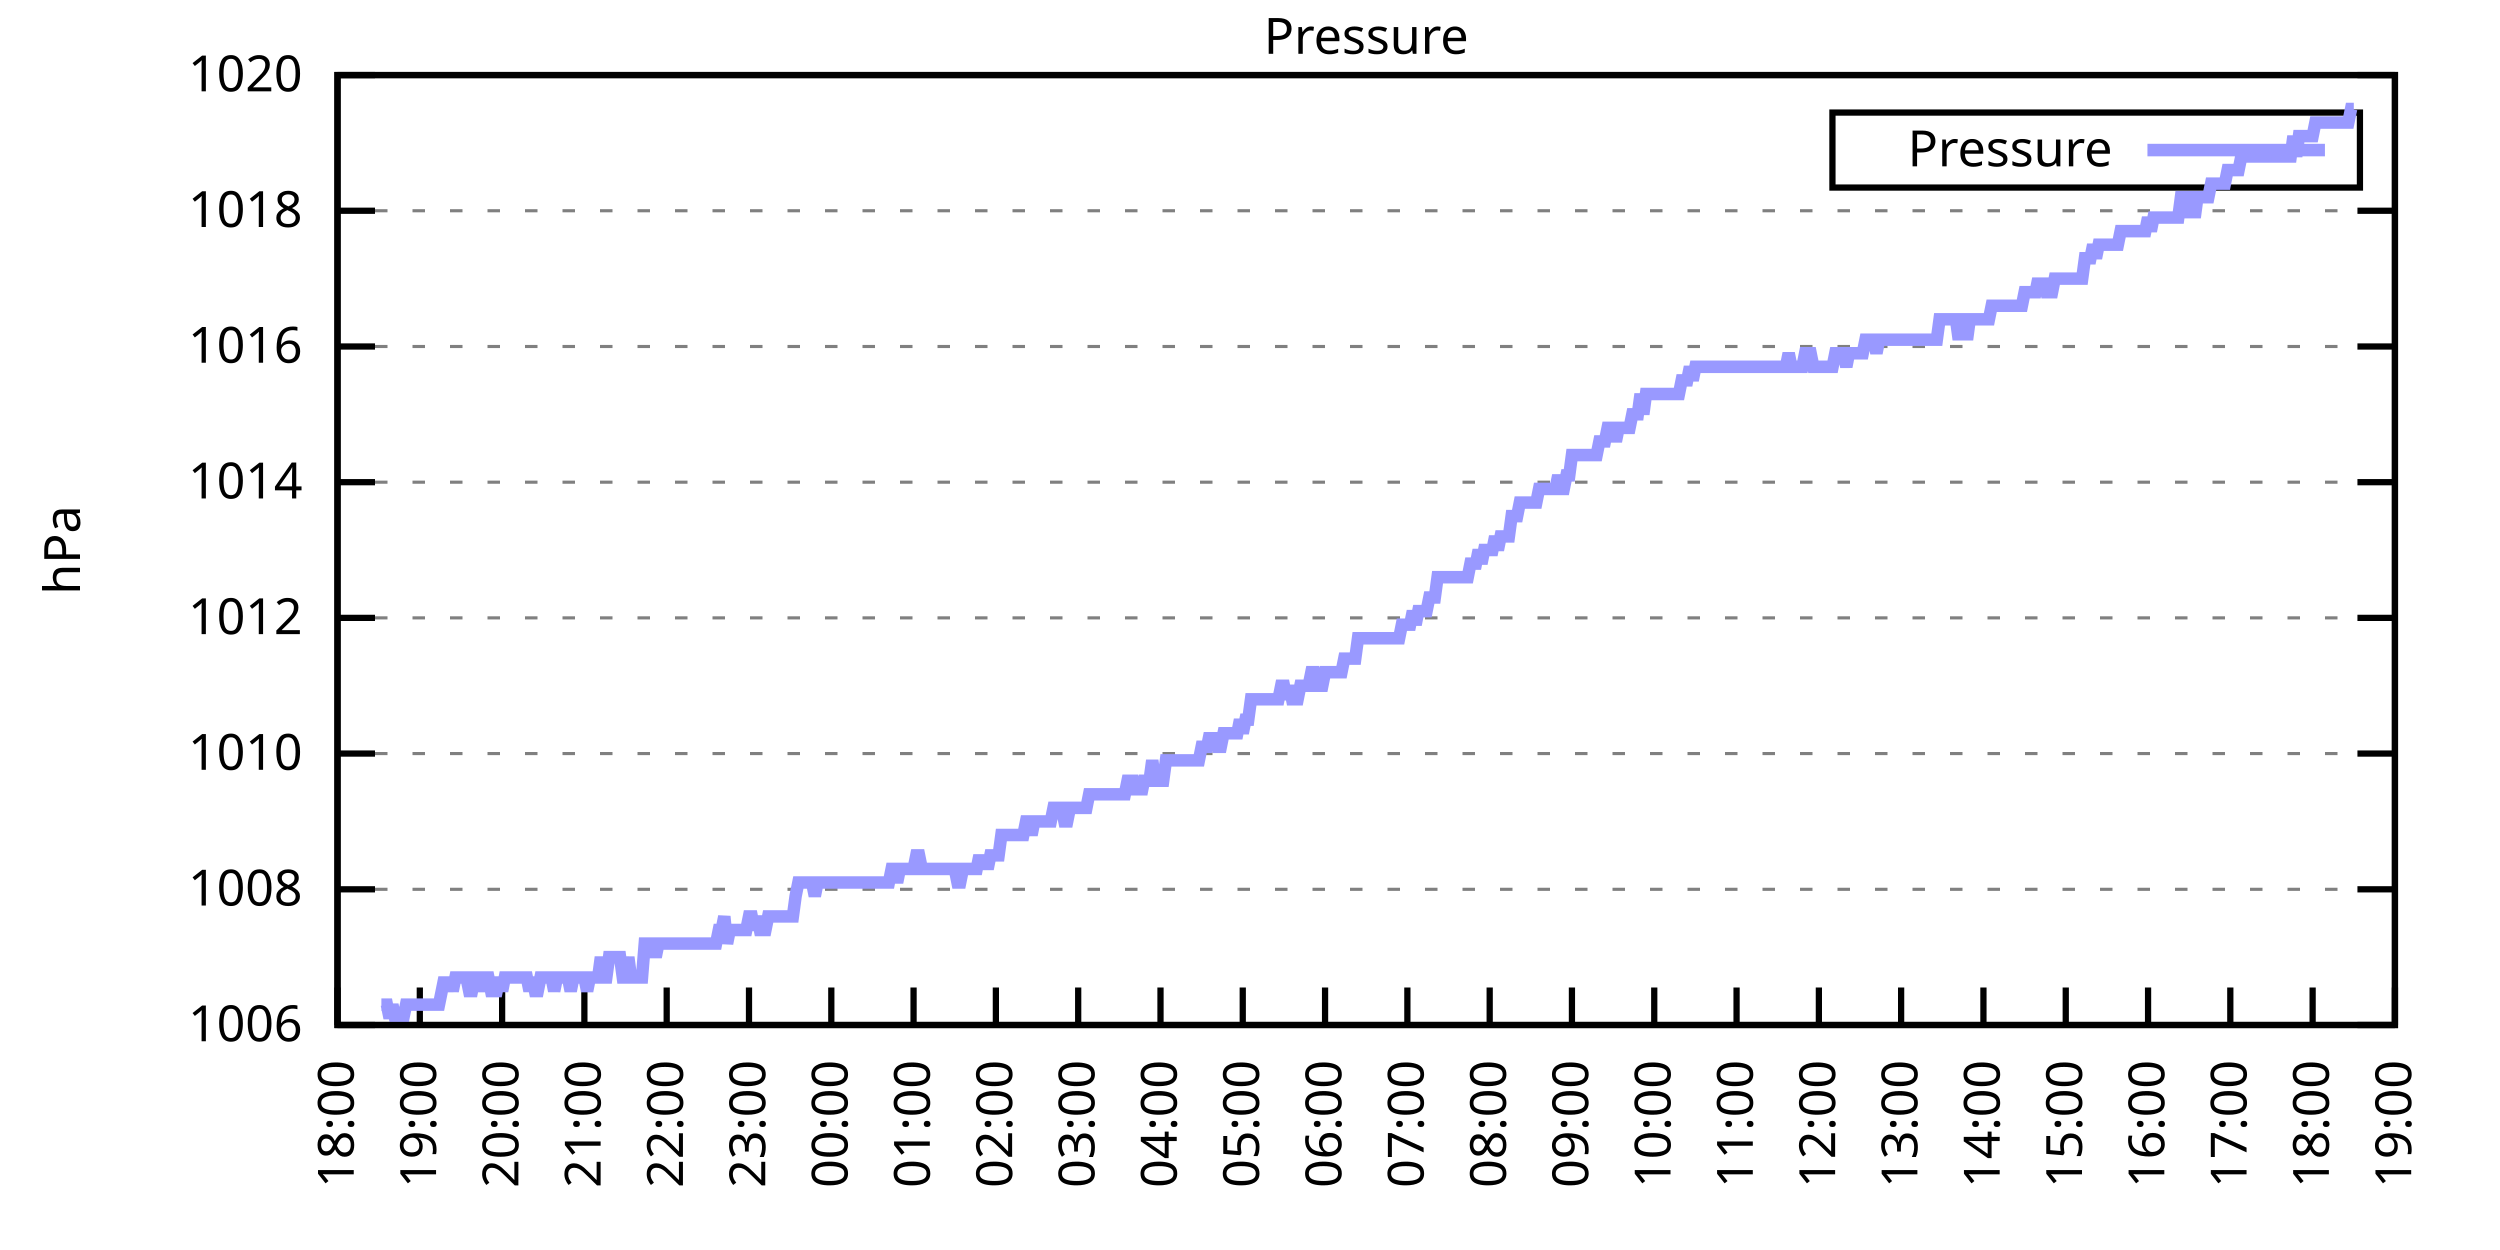
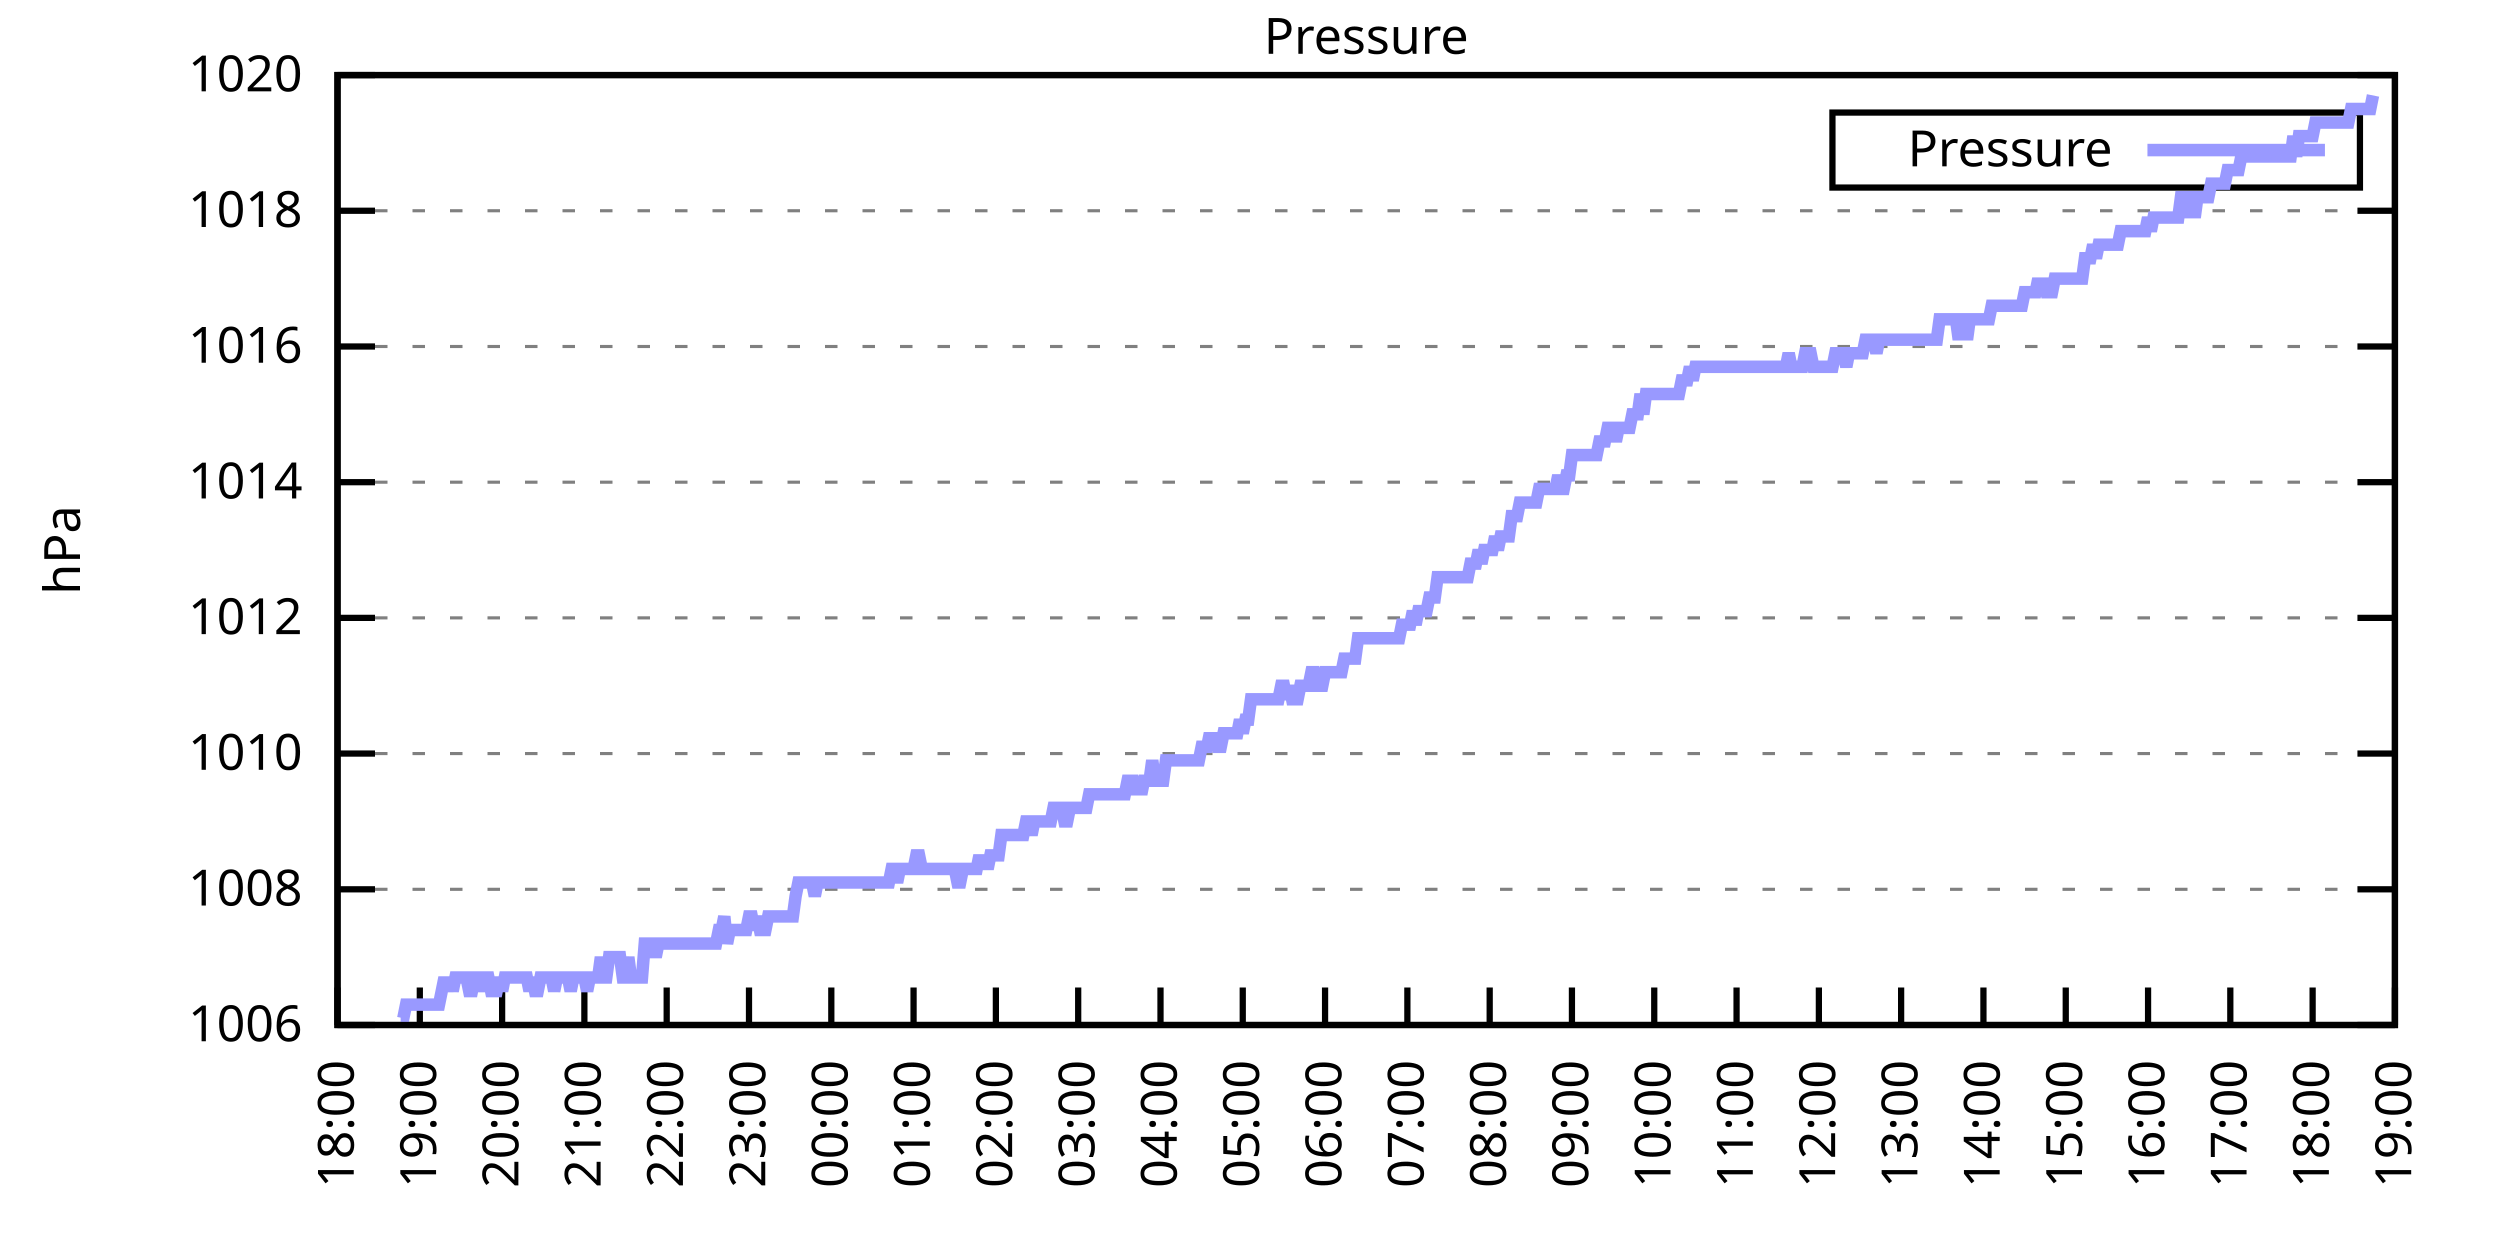
<svg xmlns="http://www.w3.org/2000/svg" xmlns:xlink="http://www.w3.org/1999/xlink" width="400" height="200" viewBox="0 0 400 200">
  <g id="gnuplot_canvas">
    <rect x="0" y="0" width="400" height="200" fill="none" />
    <defs>
      <circle id="gpDot" r="0.5" stroke-width="0.5" stroke="currentColor" />
      <path id="gpPt0" stroke-width="0.333" stroke="currentColor" d="M-1,0 h2 M0,-1 v2" />
      <path id="gpPt1" stroke-width="0.333" stroke="currentColor" d="M-1,-1 L1,1 M1,-1 L-1,1" />
      <path id="gpPt2" stroke-width="0.333" stroke="currentColor" d="M-1,0 L1,0 M0,-1 L0,1 M-1,-1 L1,1 M-1,1 L1,-1" />
      <rect id="gpPt3" stroke-width="0.333" stroke="currentColor" x="-1" y="-1" width="2" height="2" />
      <rect id="gpPt4" stroke-width="0.333" stroke="currentColor" fill="currentColor" x="-1" y="-1" width="2" height="2" />
      <circle id="gpPt5" stroke-width="0.333" stroke="currentColor" cx="0" cy="0" r="1" />
      <use xlink:href="#gpPt5" id="gpPt6" fill="currentColor" stroke="none" />
      <path id="gpPt7" stroke-width="0.333" stroke="currentColor" d="M0,-1.33 L-1.33,0.67 L1.33,0.67 z" />
      <use xlink:href="#gpPt7" id="gpPt8" fill="currentColor" stroke="none" />
      <use xlink:href="#gpPt7" id="gpPt9" stroke="currentColor" transform="rotate(180)" />
      <use xlink:href="#gpPt9" id="gpPt10" fill="currentColor" stroke="none" />
      <use xlink:href="#gpPt3" id="gpPt11" stroke="currentColor" transform="rotate(45)" />
      <use xlink:href="#gpPt11" id="gpPt12" fill="currentColor" stroke="none" />
      <path id="gpPt13" stroke-width="0.333" stroke="currentColor" d="M0,1.330 L1.265,0.411 L0.782,-1.067 L-0.782,-1.076 L-1.265,0.411 z" />
      <use xlink:href="#gpPt13" id="gpPt14" fill="currentColor" stroke="none" />
      <filter id="textbox" filterUnits="objectBoundingBox" x="0" y="0" height="1" width="1">
        <feFlood flood-color="white" flood-opacity="1" result="bgnd" />
        <feComposite in="SourceGraphic" in2="bgnd" operator="atop" />
      </filter>
      <filter id="greybox" filterUnits="objectBoundingBox" x="0" y="0" height="1" width="1">
        <feFlood flood-color="lightgrey" flood-opacity="1" result="grey" />
        <feComposite in="SourceGraphic" in2="grey" operator="atop" />
      </filter>
    </defs>
    <g fill="none" color="white" stroke="currentColor" stroke-width="1.00" stroke-linecap="butt" stroke-linejoin="miter">
</g>
    <g fill="none" color="black" stroke="currentColor" stroke-width="1.00" stroke-linecap="butt" stroke-linejoin="miter">
      <g stroke="none" shape-rendering="crispEdges">
        <polygon fill="rgb(255, 255, 255)" points="54.00,164.00 383.18,164.00 383.18,12.02 54.00,12.02 " />
      </g>
    </g>
    <g fill="none" color="black" stroke="currentColor" stroke-width="1.00" stroke-linecap="butt" stroke-linejoin="miter">
</g>
    <g fill="none" color="black" stroke="black" stroke-width="0.50" stroke-linecap="butt" stroke-linejoin="miter">
</g>
    <g fill="none" color="gray" stroke="currentColor" stroke-width="0.50" stroke-linecap="butt" stroke-linejoin="miter">
      <path stroke="gray" stroke-dasharray="2,4" class="gridline" d="M54.00,164.00 L383.19,164.00  " />
    </g>
    <g fill="none" color="gray" stroke="gray" stroke-width="1.00" stroke-linecap="butt" stroke-linejoin="miter">
</g>
    <g fill="none" color="black" stroke="currentColor" stroke-width="1.00" stroke-linecap="butt" stroke-linejoin="miter">
      <path stroke="black" d="M54.00,164.00 L60.00,164.00 M383.19,164.00 L377.19,164.00  " />
      <g transform="translate(48.40,166.60)" stroke="none" fill="black" font-family="Sans" font-size="8.00" text-anchor="end">
        <text>
          <tspan font-family="Sans"> 1006</tspan>
        </text>
      </g>
    </g>
    <g fill="none" color="black" stroke="currentColor" stroke-width="1.00" stroke-linecap="butt" stroke-linejoin="miter">
</g>
    <g fill="none" color="black" stroke="black" stroke-width="0.50" stroke-linecap="butt" stroke-linejoin="miter">
</g>
    <g fill="none" color="gray" stroke="currentColor" stroke-width="0.50" stroke-linecap="butt" stroke-linejoin="miter">
      <path stroke="gray" stroke-dasharray="2,4" class="gridline" d="M54.00,142.29 L383.19,142.29  " />
    </g>
    <g fill="none" color="gray" stroke="gray" stroke-width="1.00" stroke-linecap="butt" stroke-linejoin="miter">
</g>
    <g fill="none" color="black" stroke="currentColor" stroke-width="1.00" stroke-linecap="butt" stroke-linejoin="miter">
      <path stroke="black" d="M54.00,142.29 L60.00,142.29 M383.19,142.29 L377.19,142.29  " />
      <g transform="translate(48.40,144.89)" stroke="none" fill="black" font-family="Sans" font-size="8.00" text-anchor="end">
        <text>
          <tspan font-family="Sans"> 1008</tspan>
        </text>
      </g>
    </g>
    <g fill="none" color="black" stroke="currentColor" stroke-width="1.00" stroke-linecap="butt" stroke-linejoin="miter">
</g>
    <g fill="none" color="black" stroke="black" stroke-width="0.50" stroke-linecap="butt" stroke-linejoin="miter">
</g>
    <g fill="none" color="gray" stroke="currentColor" stroke-width="0.50" stroke-linecap="butt" stroke-linejoin="miter">
      <path stroke="gray" stroke-dasharray="2,4" class="gridline" d="M54.00,120.57 L383.19,120.57  " />
    </g>
    <g fill="none" color="gray" stroke="gray" stroke-width="1.00" stroke-linecap="butt" stroke-linejoin="miter">
</g>
    <g fill="none" color="black" stroke="currentColor" stroke-width="1.00" stroke-linecap="butt" stroke-linejoin="miter">
      <path stroke="black" d="M54.00,120.57 L60.00,120.57 M383.19,120.57 L377.19,120.57  " />
      <g transform="translate(48.40,123.17)" stroke="none" fill="black" font-family="Sans" font-size="8.00" text-anchor="end">
        <text>
          <tspan font-family="Sans"> 1010</tspan>
        </text>
      </g>
    </g>
    <g fill="none" color="black" stroke="currentColor" stroke-width="1.00" stroke-linecap="butt" stroke-linejoin="miter">
</g>
    <g fill="none" color="black" stroke="black" stroke-width="0.50" stroke-linecap="butt" stroke-linejoin="miter">
</g>
    <g fill="none" color="gray" stroke="currentColor" stroke-width="0.50" stroke-linecap="butt" stroke-linejoin="miter">
      <path stroke="gray" stroke-dasharray="2,4" class="gridline" d="M54.00,98.86 L383.19,98.86  " />
    </g>
    <g fill="none" color="gray" stroke="gray" stroke-width="1.00" stroke-linecap="butt" stroke-linejoin="miter">
</g>
    <g fill="none" color="black" stroke="currentColor" stroke-width="1.00" stroke-linecap="butt" stroke-linejoin="miter">
      <path stroke="black" d="M54.00,98.86 L60.00,98.86 M383.19,98.86 L377.19,98.86  " />
      <g transform="translate(48.40,101.46)" stroke="none" fill="black" font-family="Sans" font-size="8.00" text-anchor="end">
        <text>
          <tspan font-family="Sans"> 1012</tspan>
        </text>
      </g>
    </g>
    <g fill="none" color="black" stroke="currentColor" stroke-width="1.00" stroke-linecap="butt" stroke-linejoin="miter">
</g>
    <g fill="none" color="black" stroke="black" stroke-width="0.50" stroke-linecap="butt" stroke-linejoin="miter">
</g>
    <g fill="none" color="gray" stroke="currentColor" stroke-width="0.50" stroke-linecap="butt" stroke-linejoin="miter">
      <path stroke="gray" stroke-dasharray="2,4" class="gridline" d="M54.00,77.15 L383.19,77.15  " />
    </g>
    <g fill="none" color="gray" stroke="gray" stroke-width="1.00" stroke-linecap="butt" stroke-linejoin="miter">
</g>
    <g fill="none" color="black" stroke="currentColor" stroke-width="1.00" stroke-linecap="butt" stroke-linejoin="miter">
      <path stroke="black" d="M54.00,77.15 L60.00,77.15 M383.19,77.15 L377.19,77.15  " />
      <g transform="translate(48.40,79.75)" stroke="none" fill="black" font-family="Sans" font-size="8.00" text-anchor="end">
        <text>
          <tspan font-family="Sans"> 1014</tspan>
        </text>
      </g>
    </g>
    <g fill="none" color="black" stroke="currentColor" stroke-width="1.00" stroke-linecap="butt" stroke-linejoin="miter">
</g>
    <g fill="none" color="black" stroke="black" stroke-width="0.50" stroke-linecap="butt" stroke-linejoin="miter">
</g>
    <g fill="none" color="gray" stroke="currentColor" stroke-width="0.50" stroke-linecap="butt" stroke-linejoin="miter">
      <path stroke="gray" stroke-dasharray="2,4" class="gridline" d="M54.00,55.44 L383.19,55.44  " />
    </g>
    <g fill="none" color="gray" stroke="gray" stroke-width="1.00" stroke-linecap="butt" stroke-linejoin="miter">
</g>
    <g fill="none" color="black" stroke="currentColor" stroke-width="1.00" stroke-linecap="butt" stroke-linejoin="miter">
      <path stroke="black" d="M54.00,55.44 L60.00,55.44 M383.19,55.44 L377.19,55.44  " />
      <g transform="translate(48.40,58.04)" stroke="none" fill="black" font-family="Sans" font-size="8.00" text-anchor="end">
        <text>
          <tspan font-family="Sans"> 1016</tspan>
        </text>
      </g>
    </g>
    <g fill="none" color="black" stroke="currentColor" stroke-width="1.00" stroke-linecap="butt" stroke-linejoin="miter">
</g>
    <g fill="none" color="black" stroke="black" stroke-width="0.50" stroke-linecap="butt" stroke-linejoin="miter">
</g>
    <g fill="none" color="gray" stroke="currentColor" stroke-width="0.50" stroke-linecap="butt" stroke-linejoin="miter">
      <path stroke="gray" stroke-dasharray="2,4" class="gridline" d="M54.00,33.72 L383.19,33.72  " />
    </g>
    <g fill="none" color="gray" stroke="gray" stroke-width="1.00" stroke-linecap="butt" stroke-linejoin="miter">
</g>
    <g fill="none" color="black" stroke="currentColor" stroke-width="1.00" stroke-linecap="butt" stroke-linejoin="miter">
      <path stroke="black" d="M54.00,33.72 L60.00,33.72 M383.19,33.72 L377.19,33.72  " />
      <g transform="translate(48.40,36.32)" stroke="none" fill="black" font-family="Sans" font-size="8.00" text-anchor="end">
        <text>
          <tspan font-family="Sans"> 1018</tspan>
        </text>
      </g>
    </g>
    <g fill="none" color="black" stroke="currentColor" stroke-width="1.00" stroke-linecap="butt" stroke-linejoin="miter">
</g>
    <g fill="none" color="black" stroke="black" stroke-width="0.50" stroke-linecap="butt" stroke-linejoin="miter">
</g>
    <g fill="none" color="gray" stroke="currentColor" stroke-width="0.50" stroke-linecap="butt" stroke-linejoin="miter">
      <path stroke="gray" stroke-dasharray="2,4" class="gridline" d="M54.00,12.01 L383.19,12.01  " />
    </g>
    <g fill="none" color="gray" stroke="gray" stroke-width="1.00" stroke-linecap="butt" stroke-linejoin="miter">
</g>
    <g fill="none" color="black" stroke="currentColor" stroke-width="1.00" stroke-linecap="butt" stroke-linejoin="miter">
      <path stroke="black" d="M54.00,12.01 L60.00,12.01 M383.19,12.01 L377.19,12.01  " />
      <g transform="translate(48.40,14.61)" stroke="none" fill="black" font-family="Sans" font-size="8.00" text-anchor="end">
        <text>
          <tspan font-family="Sans"> 1020</tspan>
        </text>
      </g>
    </g>
    <g fill="none" color="black" stroke="currentColor" stroke-width="1.00" stroke-linecap="butt" stroke-linejoin="miter">
      <path stroke="black" d="M54.00,164.00 L54.00,158.00  " />
      <g transform="translate(56.60,169.60) rotate(270.00)" stroke="none" fill="black" font-family="Sans" font-size="8.00" text-anchor="end">
        <text>
          <tspan font-family="Sans">18:00</tspan>
        </text>
      </g>
    </g>
    <g fill="none" color="black" stroke="currentColor" stroke-width="1.00" stroke-linecap="butt" stroke-linejoin="miter">
      <path stroke="black" d="M67.17,164.00 L67.17,158.00  " />
      <g transform="translate(69.77,169.60) rotate(270.00)" stroke="none" fill="black" font-family="Sans" font-size="8.00" text-anchor="end">
        <text>
          <tspan font-family="Sans">19:00</tspan>
        </text>
      </g>
    </g>
    <g fill="none" color="black" stroke="currentColor" stroke-width="1.00" stroke-linecap="butt" stroke-linejoin="miter">
      <path stroke="black" d="M80.34,164.00 L80.34,158.00  " />
      <g transform="translate(82.94,169.60) rotate(270.00)" stroke="none" fill="black" font-family="Sans" font-size="8.00" text-anchor="end">
        <text>
          <tspan font-family="Sans">20:00</tspan>
        </text>
      </g>
    </g>
    <g fill="none" color="black" stroke="currentColor" stroke-width="1.00" stroke-linecap="butt" stroke-linejoin="miter">
      <path stroke="black" d="M93.50,164.00 L93.50,158.00  " />
      <g transform="translate(96.10,169.60) rotate(270.00)" stroke="none" fill="black" font-family="Sans" font-size="8.00" text-anchor="end">
        <text>
          <tspan font-family="Sans">21:00</tspan>
        </text>
      </g>
    </g>
    <g fill="none" color="black" stroke="currentColor" stroke-width="1.00" stroke-linecap="butt" stroke-linejoin="miter">
      <path stroke="black" d="M106.67,164.00 L106.67,158.00  " />
      <g transform="translate(109.27,169.60) rotate(270.00)" stroke="none" fill="black" font-family="Sans" font-size="8.00" text-anchor="end">
        <text>
          <tspan font-family="Sans">22:00</tspan>
        </text>
      </g>
    </g>
    <g fill="none" color="black" stroke="currentColor" stroke-width="1.00" stroke-linecap="butt" stroke-linejoin="miter">
      <path stroke="black" d="M119.84,164.00 L119.84,158.00  " />
      <g transform="translate(122.44,169.60) rotate(270.00)" stroke="none" fill="black" font-family="Sans" font-size="8.00" text-anchor="end">
        <text>
          <tspan font-family="Sans">23:00</tspan>
        </text>
      </g>
    </g>
    <g fill="none" color="black" stroke="currentColor" stroke-width="1.00" stroke-linecap="butt" stroke-linejoin="miter">
      <path stroke="black" d="M133.01,164.00 L133.01,158.00  " />
      <g transform="translate(135.61,169.60) rotate(270.00)" stroke="none" fill="black" font-family="Sans" font-size="8.00" text-anchor="end">
        <text>
          <tspan font-family="Sans">00:00</tspan>
        </text>
      </g>
    </g>
    <g fill="none" color="black" stroke="currentColor" stroke-width="1.00" stroke-linecap="butt" stroke-linejoin="miter">
      <path stroke="black" d="M146.17,164.00 L146.17,158.00  " />
      <g transform="translate(148.77,169.60) rotate(270.00)" stroke="none" fill="black" font-family="Sans" font-size="8.00" text-anchor="end">
        <text>
          <tspan font-family="Sans">01:00</tspan>
        </text>
      </g>
    </g>
    <g fill="none" color="black" stroke="currentColor" stroke-width="1.00" stroke-linecap="butt" stroke-linejoin="miter">
      <path stroke="black" d="M159.34,164.00 L159.34,158.00  " />
      <g transform="translate(161.94,169.60) rotate(270.00)" stroke="none" fill="black" font-family="Sans" font-size="8.00" text-anchor="end">
        <text>
          <tspan font-family="Sans">02:00</tspan>
        </text>
      </g>
    </g>
    <g fill="none" color="black" stroke="currentColor" stroke-width="1.00" stroke-linecap="butt" stroke-linejoin="miter">
      <path stroke="black" d="M172.51,164.00 L172.51,158.00  " />
      <g transform="translate(175.11,169.60) rotate(270.00)" stroke="none" fill="black" font-family="Sans" font-size="8.00" text-anchor="end">
        <text>
          <tspan font-family="Sans">03:00</tspan>
        </text>
      </g>
    </g>
    <g fill="none" color="black" stroke="currentColor" stroke-width="1.00" stroke-linecap="butt" stroke-linejoin="miter">
      <path stroke="black" d="M185.68,164.00 L185.68,158.00  " />
      <g transform="translate(188.28,169.60) rotate(270.00)" stroke="none" fill="black" font-family="Sans" font-size="8.00" text-anchor="end">
        <text>
          <tspan font-family="Sans">04:00</tspan>
        </text>
      </g>
    </g>
    <g fill="none" color="black" stroke="currentColor" stroke-width="1.00" stroke-linecap="butt" stroke-linejoin="miter">
      <path stroke="black" d="M198.84,164.00 L198.84,158.00  " />
      <g transform="translate(201.44,169.60) rotate(270.00)" stroke="none" fill="black" font-family="Sans" font-size="8.00" text-anchor="end">
        <text>
          <tspan font-family="Sans">05:00</tspan>
        </text>
      </g>
    </g>
    <g fill="none" color="black" stroke="currentColor" stroke-width="1.00" stroke-linecap="butt" stroke-linejoin="miter">
      <path stroke="black" d="M212.01,164.00 L212.01,158.00  " />
      <g transform="translate(214.61,169.60) rotate(270.00)" stroke="none" fill="black" font-family="Sans" font-size="8.00" text-anchor="end">
        <text>
          <tspan font-family="Sans">06:00</tspan>
        </text>
      </g>
    </g>
    <g fill="none" color="black" stroke="currentColor" stroke-width="1.00" stroke-linecap="butt" stroke-linejoin="miter">
      <path stroke="black" d="M225.18,164.00 L225.18,158.00  " />
      <g transform="translate(227.78,169.60) rotate(270.00)" stroke="none" fill="black" font-family="Sans" font-size="8.00" text-anchor="end">
        <text>
          <tspan font-family="Sans">07:00</tspan>
        </text>
      </g>
    </g>
    <g fill="none" color="black" stroke="currentColor" stroke-width="1.00" stroke-linecap="butt" stroke-linejoin="miter">
      <path stroke="black" d="M238.35,164.00 L238.35,158.00  " />
      <g transform="translate(240.95,169.60) rotate(270.00)" stroke="none" fill="black" font-family="Sans" font-size="8.00" text-anchor="end">
        <text>
          <tspan font-family="Sans">08:00</tspan>
        </text>
      </g>
    </g>
    <g fill="none" color="black" stroke="currentColor" stroke-width="1.00" stroke-linecap="butt" stroke-linejoin="miter">
      <path stroke="black" d="M251.51,164.00 L251.51,158.00  " />
      <g transform="translate(254.11,169.60) rotate(270.00)" stroke="none" fill="black" font-family="Sans" font-size="8.00" text-anchor="end">
        <text>
          <tspan font-family="Sans">09:00</tspan>
        </text>
      </g>
    </g>
    <g fill="none" color="black" stroke="currentColor" stroke-width="1.00" stroke-linecap="butt" stroke-linejoin="miter">
      <path stroke="black" d="M264.68,164.00 L264.68,158.00  " />
      <g transform="translate(267.28,169.60) rotate(270.00)" stroke="none" fill="black" font-family="Sans" font-size="8.00" text-anchor="end">
        <text>
          <tspan font-family="Sans">10:00</tspan>
        </text>
      </g>
    </g>
    <g fill="none" color="black" stroke="currentColor" stroke-width="1.00" stroke-linecap="butt" stroke-linejoin="miter">
      <path stroke="black" d="M277.85,164.00 L277.85,158.00  " />
      <g transform="translate(280.45,169.60) rotate(270.00)" stroke="none" fill="black" font-family="Sans" font-size="8.00" text-anchor="end">
        <text>
          <tspan font-family="Sans">11:00</tspan>
        </text>
      </g>
    </g>
    <g fill="none" color="black" stroke="currentColor" stroke-width="1.00" stroke-linecap="butt" stroke-linejoin="miter">
      <path stroke="black" d="M291.02,164.00 L291.02,158.00  " />
      <g transform="translate(293.62,169.60) rotate(270.00)" stroke="none" fill="black" font-family="Sans" font-size="8.00" text-anchor="end">
        <text>
          <tspan font-family="Sans">12:00</tspan>
        </text>
      </g>
    </g>
    <g fill="none" color="black" stroke="currentColor" stroke-width="1.00" stroke-linecap="butt" stroke-linejoin="miter">
      <path stroke="black" d="M304.18,164.00 L304.18,158.00  " />
      <g transform="translate(306.78,169.60) rotate(270.00)" stroke="none" fill="black" font-family="Sans" font-size="8.00" text-anchor="end">
        <text>
          <tspan font-family="Sans">13:00</tspan>
        </text>
      </g>
    </g>
    <g fill="none" color="black" stroke="currentColor" stroke-width="1.00" stroke-linecap="butt" stroke-linejoin="miter">
      <path stroke="black" d="M317.35,164.00 L317.35,158.00  " />
      <g transform="translate(319.95,169.60) rotate(270.00)" stroke="none" fill="black" font-family="Sans" font-size="8.00" text-anchor="end">
        <text>
          <tspan font-family="Sans">14:00</tspan>
        </text>
      </g>
    </g>
    <g fill="none" color="black" stroke="currentColor" stroke-width="1.00" stroke-linecap="butt" stroke-linejoin="miter">
      <path stroke="black" d="M330.52,164.00 L330.52,158.00  " />
      <g transform="translate(333.12,169.60) rotate(270.00)" stroke="none" fill="black" font-family="Sans" font-size="8.00" text-anchor="end">
        <text>
          <tspan font-family="Sans">15:00</tspan>
        </text>
      </g>
    </g>
    <g fill="none" color="black" stroke="currentColor" stroke-width="1.00" stroke-linecap="butt" stroke-linejoin="miter">
      <path stroke="black" d="M343.69,164.00 L343.69,158.00  " />
      <g transform="translate(346.29,169.60) rotate(270.00)" stroke="none" fill="black" font-family="Sans" font-size="8.00" text-anchor="end">
        <text>
          <tspan font-family="Sans">16:00</tspan>
        </text>
      </g>
    </g>
    <g fill="none" color="black" stroke="currentColor" stroke-width="1.00" stroke-linecap="butt" stroke-linejoin="miter">
      <path stroke="black" d="M356.85,164.00 L356.85,158.00  " />
      <g transform="translate(359.45,169.60) rotate(270.00)" stroke="none" fill="black" font-family="Sans" font-size="8.00" text-anchor="end">
        <text>
          <tspan font-family="Sans">17:00</tspan>
        </text>
      </g>
    </g>
    <g fill="none" color="black" stroke="currentColor" stroke-width="1.00" stroke-linecap="butt" stroke-linejoin="miter">
      <path stroke="black" d="M370.02,164.00 L370.02,158.00  " />
      <g transform="translate(372.62,169.60) rotate(270.00)" stroke="none" fill="black" font-family="Sans" font-size="8.00" text-anchor="end">
        <text>
          <tspan font-family="Sans">18:00</tspan>
        </text>
      </g>
    </g>
    <g fill="none" color="black" stroke="currentColor" stroke-width="1.00" stroke-linecap="butt" stroke-linejoin="miter">
      <path stroke="black" d="M383.19,164.00 L383.19,158.00  " />
      <g transform="translate(385.79,169.60) rotate(270.00)" stroke="none" fill="black" font-family="Sans" font-size="8.00" text-anchor="end">
        <text>
          <tspan font-family="Sans">19:00</tspan>
        </text>
      </g>
    </g>
    <g fill="none" color="black" stroke="currentColor" stroke-width="1.00" stroke-linecap="butt" stroke-linejoin="miter">
</g>
    <g fill="none" color="black" stroke="currentColor" stroke-width="1.00" stroke-linecap="butt" stroke-linejoin="miter">
      <path stroke="black" d="M54.00,12.01 L54.00,164.00 L383.19,164.00 L383.19,12.01 L54.00,12.01 Z  " />
    </g>
    <g fill="none" color="black" stroke="currentColor" stroke-width="1.00" stroke-linecap="butt" stroke-linejoin="miter">
</g>
    <g fill="none" color="black" stroke="currentColor" stroke-width="1.00" stroke-linecap="butt" stroke-linejoin="miter">
      <path stroke="black" d="M293.19,30.01 L293.19,18.01 L377.59,18.01 L377.59,30.01 L293.19,30.01 Z  " />
    </g>
    <g id="Pressure_plot_1">
      <g fill="none" color="white" stroke="black" stroke-width="2.00" stroke-linecap="butt" stroke-linejoin="miter">
</g>
      <g fill="none" color="black" stroke="currentColor" stroke-width="2.00" stroke-linecap="butt" stroke-linejoin="miter">
        <g transform="translate(337.99,26.61)" stroke="none" fill="black" font-family="Sans" font-size="8.00" text-anchor="end">
          <text>
            <tspan font-family="Sans">Pressure</tspan>
          </text>
        </g>
      </g>
      <g fill="none" color="black" stroke="currentColor" stroke-width="2.00" stroke-linecap="butt" stroke-linejoin="miter">
-         <path stroke="rgb(153, 153, 255)" d="M343.59,24.01 L371.99,24.01 M61.02,160.74 L61.46,160.74 L61.90,160.74 L62.34,162.91 L62.78,160.74 L63.22,162.91   L63.66,162.91 L64.10,162.91 L64.53,162.91 L64.97,160.74 L65.41,160.74 L65.85,160.74 L66.29,160.74 L66.73,160.74   L67.17,160.74 L67.61,160.74 L68.05,160.74 L68.48,160.74 L68.92,160.74 L69.36,160.74 L69.80,160.74 L70.24,160.74   L70.68,158.57 L71.12,156.40 L71.56,158.57 L72.00,156.40 L72.43,158.57 L72.87,156.40 L73.31,156.40 L73.75,156.40   L74.19,156.40 L74.63,156.40 L75.07,158.57 L75.51,158.57 L75.95,156.40 L76.38,156.40 L76.82,158.57 L77.26,156.40   L77.70,156.40 L78.14,156.40 L78.58,158.57 L79.02,158.57 L79.46,158.57 L79.90,156.40 L80.34,158.57 L80.77,156.40   L81.21,156.40 L81.65,156.40 L82.09,156.40 L82.53,156.40 L82.97,156.40 L83.41,156.40 L83.85,156.40 L84.29,156.40   L84.72,158.57 L85.16,156.40 L85.60,158.57 L86.04,158.57 L86.48,156.40 L86.92,156.40 L87.36,156.40 L87.80,156.40   L88.24,156.40 L88.67,158.57 L89.11,156.40 L89.55,156.40 L89.99,156.40 L90.43,156.40 L90.87,156.40 L91.31,158.57   L91.75,156.40 L92.19,156.40 L92.62,156.40 L93.06,156.40 L93.50,156.40 L93.94,158.57 L94.38,156.40 L94.82,156.40   L95.26,156.40 L95.70,156.40 L96.14,153.14 L96.58,156.40 L97.01,156.40 L97.45,153.14 L97.89,153.14 L98.33,153.14   L98.77,153.14 L99.21,153.14 L99.65,156.40 L100.09,156.40 L100.53,153.14 L100.96,156.40 L101.40,156.40 L101.84,156.40   L102.28,156.40 L102.72,156.40 L103.16,150.97 L103.60,150.97 L104.04,150.97 L104.48,150.97 L104.91,153.14 L105.35,150.97   L105.79,150.97 L106.23,150.97 L106.67,150.97 L107.11,150.97 L107.55,150.97 L107.99,150.97 L108.43,150.97 L108.87,150.97   L109.30,150.97 L109.74,150.97 L110.18,150.97 L110.62,150.97 L111.06,150.97 L111.50,150.97 L111.94,150.97 L112.38,150.97   L112.82,150.97 L113.25,150.97 L113.69,150.97 L114.13,150.97 L114.57,150.97 L115.01,148.80 L115.45,148.80 L115.89,146.63   L116.33,150.97 L116.77,148.80 L117.20,148.80 L117.64,148.80 L118.08,148.80 L118.52,148.80 L118.96,148.80 L119.40,148.80   L119.84,146.63 L120.28,146.63 L120.72,148.80 L121.15,146.63 L121.59,148.80 L122.03,148.80 L122.47,148.80 L122.91,146.63   L123.35,146.63 L123.79,146.63 L124.23,146.63 L124.67,146.63 L125.11,146.63 L125.54,146.63 L125.98,146.63 L126.42,146.63   L126.86,146.63 L127.30,143.37 L127.74,141.20 L128.18,141.20 L128.62,141.20 L129.06,141.20 L129.49,141.20 L129.93,141.20   L130.37,143.37 L130.81,141.20 L131.25,141.20 L131.69,141.20 L132.13,141.20 L132.57,141.20 L133.01,141.20 L133.44,141.20   L133.88,141.20 L134.32,141.20 L134.76,141.20 L135.20,141.20 L135.64,141.20 L136.08,141.20 L136.52,141.20 L136.96,141.20   L137.39,141.20 L137.83,141.20 L138.27,141.20 L138.71,141.20 L139.15,141.20 L139.59,141.20 L140.03,141.20 L140.47,141.20   L140.91,141.20 L141.35,141.20 L141.78,141.20 L142.22,141.20 L142.66,139.03 L143.10,139.03 L143.54,141.20 L143.98,139.03   L144.42,139.03 L144.86,139.03 L145.30,139.03 L145.73,139.03 L146.17,139.03 L146.61,136.86 L147.05,136.86 L147.49,139.03   L147.93,139.03 L148.37,139.03 L148.81,139.03 L149.25,139.03 L149.68,139.03 L150.12,139.03 L150.56,139.03 L151.00,139.03   L151.44,139.03 L151.88,139.03 L152.32,139.03 L152.76,139.03 L153.20,141.20 L153.63,141.20 L154.07,139.03 L154.51,139.03   L154.95,139.03 L155.39,139.03 L155.83,139.03 L156.27,139.03 L156.71,136.86 L157.15,139.03 L157.59,136.86 L158.02,139.03   L158.46,136.86 L158.90,136.86 L159.34,136.86 L159.78,136.86 L160.22,133.60 L160.66,133.60 L161.10,133.60 L161.54,133.60   L161.97,133.60 L162.41,133.60 L162.85,133.60 L163.29,133.60 L163.73,133.60 L164.17,131.43 L164.61,131.43 L165.05,133.60   L165.49,131.43 L165.92,131.43 L166.36,131.43 L166.80,131.43 L167.24,131.43 L167.68,131.43 L168.12,131.43 L168.56,129.26   L169.00,129.26 L169.44,129.26 L169.87,129.26 L170.31,131.43 L170.75,131.43 L171.19,129.26 L171.63,129.26 L172.07,129.26   L172.51,129.26 L172.95,129.26 L173.39,129.26 L173.83,129.26 L174.26,127.09 L174.70,127.09 L175.14,127.09 L175.58,127.09   L176.02,127.09 L176.46,127.09 L176.90,127.09 L177.34,127.09 L177.78,127.09 L178.21,127.09 L178.65,127.09 L179.09,127.09   L179.53,127.09 L179.97,127.09 L180.41,124.92 L180.85,124.92 L181.29,124.92 L181.73,127.09 L182.16,124.92 L182.60,127.09   L183.04,124.92 L183.48,124.92 L183.92,124.92 L184.36,121.66 L184.80,124.92 L185.24,124.92 L185.68,124.92 L186.11,124.92   L186.55,121.66 L186.99,121.66 L187.43,121.66 L187.87,121.66 L188.31,121.66 L188.75,121.66 L189.19,121.66 L189.63,121.66   L190.07,121.66 L190.50,121.66 L190.94,121.66 L191.38,121.66 L191.82,121.66 L192.26,119.49 L192.70,119.49 L193.14,119.49   L193.58,117.32 L194.02,119.49 L194.45,117.32 L194.89,119.49 L195.33,119.49 L195.77,117.32 L196.21,117.32 L196.65,117.32   L197.09,117.32 L197.53,117.32 L197.97,117.32 L198.40,115.15 L198.84,117.32 L199.28,115.15 L199.72,115.15 L200.16,111.89   L200.60,111.89 L201.04,111.89 L201.48,111.89 L201.92,111.89 L202.35,111.89 L202.79,111.89 L203.23,111.89 L203.67,111.89   L204.11,111.89 L204.55,111.89 L204.99,109.72 L205.43,109.72 L205.87,111.89 L206.31,109.72 L206.74,111.89 L207.18,111.89   L207.62,111.89 L208.06,109.72 L208.50,109.72 L208.94,109.72 L209.38,109.72 L209.82,107.55 L210.26,107.55 L210.69,109.72   L211.13,109.72 L211.57,109.72 L212.01,107.55 L212.45,107.55 L212.89,107.55 L213.33,107.55 L213.77,107.55 L214.21,107.55   L214.64,107.55 L215.08,105.38 L215.52,105.38 L215.96,105.38 L216.40,105.38 L216.84,105.38 L217.28,102.12 L217.72,102.12   L218.16,102.12 L218.60,102.12 L219.03,102.12 L219.47,102.12 L219.91,102.12 L220.35,102.12 L220.79,102.12 L221.23,102.12   L221.67,102.12 L222.11,102.12 L222.55,102.12 L222.98,102.12 L223.42,102.12 L223.86,102.12 L224.30,99.95 L224.74,99.95   L225.18,99.95 L225.62,99.95 L226.06,97.78 L226.50,99.95 L226.93,97.78 L227.37,97.78 L227.81,97.78 L228.25,97.78   L228.69,95.60 L229.13,95.60 L229.57,95.60 L230.01,92.35 L230.45,92.35 L230.88,92.35 L231.32,92.35 L231.76,92.35   L232.20,92.35 L232.64,92.35 L233.08,92.35 L233.52,92.35 L233.96,92.35 L234.40,92.35 L234.84,92.35 L235.27,90.18   L235.71,90.18 L236.15,90.18 L236.59,88.00 L237.03,90.18 L237.47,88.00 L237.91,88.00 L238.35,88.00 L238.79,88.00   L239.22,85.83 L239.66,88.00 L240.10,85.83 L240.54,85.83 L240.98,85.83 L241.42,85.83 L241.86,82.58 L242.30,82.58   L242.74,82.58 L243.17,80.41 L243.61,80.41 L244.05,80.41 L244.49,80.41 L244.93,80.41 L245.37,80.41 L245.81,80.41   L246.25,78.23 L246.69,78.23 L247.12,78.23 L247.56,78.23 L248.00,78.23 L248.44,78.23 L248.88,78.23 L249.32,76.06   L249.76,78.23 L250.20,78.23 L250.64,76.06 L251.08,76.06 L251.51,72.81 L251.95,72.81 L252.39,72.81 L252.83,72.81   L253.27,72.81 L253.71,72.81 L254.15,72.81 L254.59,72.81 L255.03,72.81 L255.46,72.81 L255.90,70.63 L256.34,70.63   L256.78,70.63 L257.22,68.46 L257.66,68.46 L258.10,68.46 L258.54,70.63 L258.98,68.46 L259.41,68.46 L259.85,68.46   L260.29,68.46 L260.73,68.46 L261.17,66.29 L261.61,66.29 L262.05,66.29 L262.49,63.04 L262.93,66.29 L263.36,63.04   L263.80,63.04 L264.24,63.04 L264.68,63.04 L265.12,63.04 L265.56,63.04 L266.00,63.04 L266.44,63.04 L266.88,63.04   L267.32,63.04 L267.75,63.04 L268.19,63.04 L268.63,63.04 L269.07,60.86 L269.51,60.86 L269.95,60.86 L270.39,58.69   L270.83,60.86 L271.27,58.69 L271.70,58.69 L272.14,58.69 L272.58,58.69 L273.02,58.69 L273.46,58.69 L273.90,58.69   L274.34,58.69 L274.78,58.69 L275.22,58.69 L275.65,58.69 L276.09,58.69 L276.53,58.69 L276.97,58.69 L277.41,58.69   L277.85,58.69 L278.29,58.69 L278.73,58.69 L279.17,58.69 L279.60,58.69 L280.04,58.69 L280.48,58.69 L280.92,58.69   L281.36,58.69 L281.80,58.69 L282.24,58.69 L282.68,58.69 L283.12,58.69 L283.56,58.69 L283.99,58.69 L284.43,58.69   L284.87,58.69 L285.31,58.69 L285.75,58.69 L286.19,56.52 L286.63,58.69 L287.07,58.69 L287.51,58.69 L287.94,58.69   L288.38,58.69 L288.82,56.52 L289.26,56.52 L289.70,56.52 L290.14,58.69 L290.58,58.69 L291.02,58.69 L291.46,58.69   L291.89,58.69 L292.33,58.69 L292.77,58.69 L293.21,58.69 L293.65,56.52 L294.09,56.52 L294.53,56.52 L294.97,56.52   L295.41,58.69 L295.84,56.52 L296.28,56.52 L296.72,56.52 L297.16,56.52 L297.60,56.52 L298.04,56.52 L298.48,54.35   L298.92,54.35 L299.36,54.35 L299.80,54.35 L300.23,56.52 L300.67,54.35 L301.11,54.35 L301.55,54.35 L301.99,54.35   L302.43,54.35 L302.87,54.35 L303.31,54.35 L303.75,54.35 L304.18,54.35 L304.62,54.35 L305.06,54.35 L305.50,54.35   L305.94,54.35 L306.38,54.35 L306.82,54.35 L307.26,54.35 L307.70,54.35 L308.13,54.35 L308.57,54.35 L309.01,54.35   L309.45,54.35 L309.89,54.35 L310.33,51.09 L310.77,51.09 L311.21,51.09 L311.65,51.09 L312.08,51.09 L312.52,51.09   L312.96,51.09 L313.40,54.35 L313.84,51.09 L314.28,51.09 L314.72,54.35 L315.16,51.09 L315.60,51.09 L316.04,51.09   L316.47,51.09 L316.91,51.09 L317.35,51.09 L317.79,51.09 L318.23,51.09 L318.67,48.92 L319.11,48.92 L319.55,48.92   L319.99,48.92 L320.42,48.92 L320.86,48.92 L321.30,48.92 L321.74,48.92 L322.18,48.92 L322.62,48.92 L323.06,48.92   L323.50,48.92 L323.94,46.75 L324.37,46.75 L324.81,46.75 L325.25,46.75 L325.69,46.75 L326.13,44.58 L326.57,46.75   L327.01,44.58 L327.45,46.75 L327.89,46.75 L328.33,46.75 L328.76,44.58 L329.20,44.58 L329.64,44.58 L330.08,44.58   L330.52,44.58 L330.96,44.58 L331.40,44.58 L331.84,44.58 L332.28,44.58 L332.71,44.58 L333.15,44.58 L333.59,41.32   L334.03,41.32 L334.47,41.32 L334.91,39.15 L335.35,41.32 L335.79,39.15 L336.23,39.15 L336.66,39.15 L337.10,39.15   L337.54,39.15 L337.98,39.15 L338.42,39.15 L338.86,39.15 L339.30,36.98 L339.74,36.98 L340.18,36.98 L340.61,36.98   L341.05,36.98 L341.49,36.98 L341.93,36.98 L342.37,36.98 L342.81,36.98 L343.25,36.98 L343.69,34.81 L344.13,36.98   L344.57,34.81 L345.00,34.81 L345.44,34.81 L345.88,34.81 L346.32,34.81 L346.76,34.81 L347.20,34.81 L347.64,34.81   L348.08,34.81 L348.52,34.81 L348.95,31.55 L349.39,31.55 L349.83,34.81 L350.27,31.55 L350.71,31.55 L351.15,34.81   L351.59,31.55 L352.03,31.55 L352.47,31.55 L352.90,31.55 L353.34,31.55 L353.78,29.38 L354.22,29.38 L354.66,29.38   L355.10,29.38 L355.54,29.38 L355.98,29.38 L356.42,27.21 L356.85,27.21 L357.29,27.21 L357.73,27.21 L358.17,27.21   L358.61,25.04 L359.05,25.04 L359.49,25.04 L359.93,25.04 L360.37,25.04 L360.81,25.04 L361.24,25.04 L361.68,25.04   L362.12,25.04 L362.56,25.04 L363.00,25.04 L363.44,25.04 L363.88,25.04 L364.32,25.04 L364.76,25.04 L365.19,25.04   L365.63,25.04 L366.07,25.04 L366.51,25.04 L366.95,21.78 L367.39,25.04 L367.83,21.78 L368.27,21.78 L368.71,21.78   L369.14,21.78 L369.58,21.78 L370.02,21.78 L370.46,19.61 L370.90,19.61 L371.34,19.61 L371.78,19.61 L372.22,19.61   L372.66,19.61 L373.09,19.61 L373.53,19.61 L373.97,19.61 L374.41,19.61 L374.85,19.61 L375.29,19.61 L375.73,19.61   L376.17,17.44 L376.61,17.44  " />
+         <path stroke="rgb(153, 153, 255)" d="M343.59,24.01 L371.99,24.01 M64.10,162.91 L64.53,162.91 L64.97,160.74 L65.41,160.74 L65.85,160.74 L66.29,160.74   L66.73,160.74 L67.17,160.74 L67.61,160.74 L68.05,160.74 L68.48,160.74 L68.92,160.74 L69.36,160.74 L69.80,160.74   L70.24,160.74 L70.68,158.57 L71.12,156.40 L71.56,158.57 L72.00,156.40 L72.43,158.57 L72.87,156.40 L73.31,156.40   L73.75,156.40 L74.19,156.40 L74.63,156.40 L75.07,158.57 L75.51,158.57 L75.95,156.40 L76.38,156.40 L76.82,158.57   L77.26,156.40 L77.70,156.40 L78.14,156.40 L78.58,158.57 L79.02,158.57 L79.46,158.57 L79.90,156.40 L80.34,158.57   L80.77,156.40 L81.21,156.40 L81.65,156.40 L82.09,156.40 L82.53,156.40 L82.97,156.40 L83.41,156.40 L83.85,156.40   L84.29,156.40 L84.72,158.57 L85.16,156.40 L85.60,158.57 L86.04,158.57 L86.48,156.40 L86.92,156.40 L87.36,156.40   L87.80,156.40 L88.24,156.40 L88.67,158.57 L89.11,156.40 L89.55,156.40 L89.99,156.40 L90.43,156.40 L90.87,156.40   L91.31,158.57 L91.75,156.40 L92.19,156.40 L92.62,156.40 L93.06,156.40 L93.50,156.40 L93.94,158.57 L94.38,156.40   L94.82,156.40 L95.26,156.40 L95.70,156.40 L96.14,153.14 L96.58,156.40 L97.01,156.40 L97.45,153.14 L97.89,153.14   L98.33,153.14 L98.77,153.14 L99.21,153.14 L99.65,156.40 L100.09,156.40 L100.53,153.14 L100.96,156.40 L101.40,156.40   L101.84,156.40 L102.28,156.40 L102.72,156.40 L103.16,150.97 L103.60,150.97 L104.04,150.97 L104.48,150.97 L104.91,153.14   L105.35,150.97 L105.79,150.97 L106.23,150.97 L106.67,150.97 L107.11,150.97 L107.55,150.97 L107.99,150.97 L108.43,150.97   L108.87,150.97 L109.30,150.97 L109.74,150.97 L110.18,150.97 L110.62,150.97 L111.06,150.97 L111.50,150.97 L111.94,150.97   L112.38,150.97 L112.82,150.97 L113.25,150.97 L113.69,150.97 L114.13,150.97 L114.57,150.97 L115.01,148.80 L115.45,148.80   L115.89,146.63 L116.33,150.97 L116.77,148.80 L117.20,148.80 L117.64,148.80 L118.08,148.80 L118.52,148.80 L118.96,148.80   L119.40,148.80 L119.84,146.63 L120.28,146.63 L120.72,148.80 L121.15,146.63 L121.59,148.80 L122.03,148.80 L122.47,148.80   L122.91,146.63 L123.35,146.63 L123.79,146.63 L124.23,146.63 L124.67,146.63 L125.11,146.63 L125.54,146.63 L125.98,146.63   L126.42,146.63 L126.86,146.63 L127.30,143.37 L127.74,141.20 L128.18,141.20 L128.62,141.20 L129.06,141.20 L129.49,141.20   L129.93,141.20 L130.37,143.37 L130.81,141.20 L131.25,141.20 L131.69,141.20 L132.13,141.20 L132.57,141.20 L133.01,141.20   L133.44,141.20 L133.88,141.20 L134.32,141.20 L134.76,141.20 L135.20,141.20 L135.64,141.20 L136.08,141.20 L136.52,141.20   L136.96,141.20 L137.39,141.20 L137.83,141.20 L138.27,141.20 L138.71,141.20 L139.15,141.20 L139.59,141.20 L140.03,141.20   L140.47,141.20 L140.91,141.20 L141.35,141.20 L141.78,141.20 L142.22,141.20 L142.66,139.03 L143.10,139.03 L143.54,141.20   L143.98,139.03 L144.42,139.03 L144.86,139.03 L145.30,139.03 L145.73,139.03 L146.17,139.03 L146.61,136.86 L147.05,136.86   L147.49,139.03 L147.93,139.03 L148.37,139.03 L148.81,139.03 L149.25,139.03 L149.68,139.03 L150.12,139.03 L150.56,139.03   L151.00,139.03 L151.44,139.03 L151.88,139.03 L152.32,139.03 L152.76,139.03 L153.20,141.20 L153.63,141.20 L154.07,139.03   L154.51,139.03 L154.95,139.03 L155.39,139.03 L155.83,139.03 L156.27,139.03 L156.71,136.86 L157.15,139.03 L157.59,136.86   L158.02,139.03 L158.46,136.86 L158.90,136.86 L159.34,136.86 L159.78,136.86 L160.22,133.60 L160.66,133.60 L161.10,133.60   L161.54,133.60 L161.97,133.60 L162.41,133.60 L162.85,133.60 L163.29,133.60 L163.73,133.60 L164.17,131.43 L164.61,131.43   L165.05,133.60 L165.49,131.43 L165.92,131.43 L166.36,131.43 L166.80,131.43 L167.24,131.43 L167.68,131.43 L168.12,131.43   L168.56,129.26 L169.00,129.26 L169.44,129.26 L169.87,129.26 L170.31,131.43 L170.75,131.43 L171.19,129.26 L171.63,129.26   L172.07,129.26 L172.51,129.26 L172.95,129.26 L173.39,129.26 L173.83,129.26 L174.26,127.09 L174.70,127.09 L175.14,127.09   L175.58,127.09 L176.02,127.09 L176.46,127.09 L176.90,127.09 L177.34,127.09 L177.78,127.09 L178.21,127.09 L178.65,127.09   L179.09,127.09 L179.53,127.09 L179.97,127.09 L180.41,124.92 L180.85,124.92 L181.29,124.92 L181.73,127.09 L182.16,124.92   L182.60,127.09 L183.04,124.92 L183.48,124.92 L183.92,124.92 L184.36,121.66 L184.80,124.92 L185.24,124.92 L185.68,124.92   L186.11,124.92 L186.55,121.66 L186.99,121.66 L187.43,121.66 L187.87,121.66 L188.31,121.66 L188.75,121.66 L189.19,121.66   L189.63,121.66 L190.07,121.66 L190.50,121.66 L190.94,121.66 L191.38,121.66 L191.82,121.66 L192.26,119.49 L192.70,119.49   L193.14,119.49 L193.58,117.32 L194.02,119.49 L194.45,117.32 L194.89,119.49 L195.33,119.49 L195.77,117.32 L196.21,117.32   L196.65,117.32 L197.09,117.32 L197.53,117.32 L197.97,117.32 L198.40,115.15 L198.84,117.32 L199.28,115.15 L199.72,115.15   L200.16,111.89 L200.60,111.89 L201.04,111.89 L201.48,111.89 L201.92,111.89 L202.35,111.89 L202.79,111.89 L203.23,111.89   L203.67,111.89 L204.11,111.89 L204.55,111.89 L204.99,109.72 L205.43,109.72 L205.87,111.89 L206.31,109.72 L206.74,111.89   L207.18,111.89 L207.62,111.89 L208.06,109.72 L208.50,109.72 L208.94,109.72 L209.38,109.72 L209.82,107.55 L210.26,107.55   L210.69,109.72 L211.13,109.72 L211.57,109.72 L212.01,107.55 L212.45,107.55 L212.89,107.55 L213.33,107.55 L213.77,107.55   L214.21,107.55 L214.64,107.55 L215.08,105.38 L215.52,105.38 L215.96,105.38 L216.40,105.38 L216.84,105.38 L217.28,102.12   L217.72,102.12 L218.16,102.12 L218.60,102.12 L219.03,102.12 L219.47,102.12 L219.91,102.12 L220.35,102.12 L220.79,102.12   L221.23,102.12 L221.67,102.12 L222.11,102.12 L222.55,102.12 L222.98,102.12 L223.42,102.12 L223.86,102.12 L224.30,99.95   L224.74,99.95 L225.18,99.95 L225.62,99.95 L226.06,97.78 L226.50,99.95 L226.93,97.78 L227.37,97.78 L227.81,97.78   L228.25,97.78 L228.69,95.60 L229.13,95.60 L229.57,95.60 L230.01,92.35 L230.45,92.35 L230.88,92.35 L231.32,92.35   L231.76,92.35 L232.20,92.35 L232.64,92.35 L233.08,92.35 L233.52,92.35 L233.96,92.35 L234.40,92.35 L234.84,92.35   L235.27,90.18 L235.71,90.18 L236.15,90.18 L236.59,88.00 L237.03,90.18 L237.47,88.00 L237.91,88.00 L238.35,88.00   L238.79,88.00 L239.22,85.83 L239.66,88.00 L240.10,85.83 L240.54,85.83 L240.98,85.83 L241.42,85.83 L241.86,82.58   L242.30,82.58 L242.74,82.58 L243.17,80.41 L243.61,80.41 L244.05,80.41 L244.49,80.41 L244.93,80.41 L245.37,80.41   L245.81,80.41 L246.25,78.23 L246.69,78.23 L247.12,78.23 L247.56,78.23 L248.00,78.23 L248.44,78.23 L248.88,78.23   L249.32,76.06 L249.76,78.23 L250.20,78.23 L250.64,76.06 L251.08,76.06 L251.51,72.81 L251.95,72.81 L252.39,72.81   L252.83,72.81 L253.27,72.81 L253.71,72.81 L254.15,72.81 L254.59,72.81 L255.03,72.81 L255.46,72.81 L255.90,70.63   L256.34,70.63 L256.78,70.63 L257.22,68.46 L257.66,68.46 L258.10,68.46 L258.54,70.63 L258.98,68.46 L259.41,68.46   L259.85,68.46 L260.29,68.46 L260.73,68.46 L261.17,66.29 L261.61,66.29 L262.05,66.29 L262.49,63.04 L262.93,66.29   L263.36,63.04 L263.80,63.04 L264.24,63.04 L264.68,63.04 L265.12,63.04 L265.56,63.04 L266.00,63.04 L266.44,63.04   L266.88,63.04 L267.32,63.04 L267.75,63.04 L268.19,63.04 L268.63,63.04 L269.07,60.86 L269.51,60.86 L269.95,60.86   L270.39,58.69 L270.83,60.86 L271.27,58.69 L271.70,58.69 L272.14,58.69 L272.58,58.69 L273.02,58.69 L273.46,58.69   L273.90,58.69 L274.34,58.69 L274.78,58.69 L275.22,58.69 L275.65,58.69 L276.09,58.69 L276.53,58.69 L276.97,58.69   L277.41,58.69 L277.85,58.69 L278.29,58.69 L278.73,58.69 L279.17,58.69 L279.60,58.69 L280.04,58.69 L280.48,58.69   L280.92,58.69 L281.36,58.69 L281.80,58.69 L282.24,58.69 L282.68,58.69 L283.12,58.69 L283.56,58.69 L283.99,58.69   L284.43,58.69 L284.87,58.69 L285.31,58.69 L285.75,58.69 L286.19,56.52 L286.63,58.69 L287.07,58.69 L287.51,58.69   L287.94,58.69 L288.38,58.69 L288.82,56.52 L289.26,56.52 L289.70,56.52 L290.14,58.69 L290.58,58.69 L291.02,58.69   L291.46,58.69 L291.89,58.69 L292.33,58.69 L292.77,58.69 L293.21,58.69 L293.65,56.52 L294.09,56.52 L294.53,56.52   L294.97,56.52 L295.41,58.69 L295.84,56.52 L296.28,56.52 L296.72,56.52 L297.16,56.52 L297.60,56.52 L298.04,56.52   L298.48,54.35 L298.92,54.35 L299.36,54.35 L299.80,54.35 L300.23,56.52 L300.67,54.35 L301.11,54.35 L301.55,54.35   L301.99,54.35 L302.43,54.35 L302.87,54.35 L303.31,54.35 L303.75,54.35 L304.18,54.35 L304.62,54.35 L305.06,54.35   L305.50,54.35 L305.94,54.35 L306.38,54.35 L306.82,54.35 L307.26,54.35 L307.70,54.35 L308.13,54.35 L308.57,54.35   L309.01,54.35 L309.45,54.35 L309.89,54.35 L310.33,51.09 L310.77,51.09 L311.21,51.09 L311.65,51.09 L312.08,51.09   L312.52,51.09 L312.96,51.09 L313.40,54.35 L313.84,51.09 L314.28,51.09 L314.72,54.35 L315.16,51.09 L315.60,51.09   L316.04,51.09 L316.47,51.09 L316.91,51.09 L317.35,51.09 L317.79,51.09 L318.23,51.09 L318.67,48.92 L319.11,48.92   L319.55,48.92 L319.99,48.92 L320.42,48.92 L320.86,48.92 L321.30,48.92 L321.74,48.92 L322.18,48.92 L322.62,48.92   L323.06,48.92 L323.50,48.92 L323.94,46.75 L324.37,46.75 L324.81,46.75 L325.25,46.75 L325.69,46.75 L326.13,44.58   L326.57,46.75 L327.01,44.58 L327.45,46.75 L327.89,46.75 L328.33,46.75 L328.76,44.58 L329.20,44.58 L329.64,44.58   L330.08,44.58 L330.52,44.58 L330.96,44.58 L331.40,44.58 L331.84,44.58 L332.28,44.58 L332.71,44.58 L333.15,44.58   L333.59,41.32 L334.03,41.32 L334.47,41.32 L334.91,39.15 L335.35,41.32 L335.79,39.15 L336.23,39.15 L336.66,39.15   L337.10,39.15 L337.54,39.15 L337.98,39.15 L338.42,39.15 L338.86,39.15 L339.30,36.98 L339.74,36.98 L340.18,36.98   L340.61,36.98 L341.05,36.98 L341.49,36.98 L341.93,36.98 L342.37,36.98 L342.81,36.98 L343.25,36.98 L343.69,34.81   L344.13,36.98 L344.57,34.81 L345.00,34.81 L345.44,34.81 L345.88,34.81 L346.32,34.81 L346.76,34.81 L347.20,34.81   L347.64,34.81 L348.08,34.81 L348.52,34.81 L348.95,31.55 L349.39,31.55 L349.83,34.81 L350.27,31.55 L350.71,31.55   L351.15,34.81 L351.59,31.55 L352.03,31.55 L352.47,31.55 L352.90,31.55 L353.34,31.55 L353.78,29.38 L354.22,29.38   L354.66,29.38 L355.10,29.38 L355.54,29.38 L355.98,29.38 L356.42,27.21 L356.85,27.21 L357.29,27.21 L357.73,27.21   L358.17,27.21 L358.61,25.04 L359.05,25.04 L359.49,25.04 L359.93,25.04 L360.37,25.04 L360.81,25.04 L361.24,25.04   L361.68,25.04 L362.12,25.04 L362.56,25.04 L363.00,25.04 L363.44,25.04 L363.88,25.04 L364.32,25.04 L364.76,25.04   L365.19,25.04 L365.63,25.04 L366.07,25.04 L366.51,25.04 L366.95,21.78 L367.39,25.04 L367.83,21.78 L368.27,21.78   L368.71,21.78 L369.14,21.78 L369.58,21.78 L370.02,21.78 L370.46,19.61 L370.90,19.61 L371.34,19.61 L371.78,19.61   L372.22,19.61 L372.66,19.61 L373.09,19.61 L373.53,19.61 L373.97,19.61 L374.41,19.61 L374.85,19.61 L375.29,19.61   L375.73,19.61 L376.17,17.44 L376.61,17.44 L377.05,17.44 L377.48,17.44 L377.92,17.44 L378.36,17.44 L378.80,17.44   L379.24,17.44 L379.68,15.27  " />
      </g>
    </g>
    <g fill="none" color="black" stroke="currentColor" stroke-width="2.00" stroke-linecap="butt" stroke-linejoin="miter">
</g>
    <g fill="none" color="black" stroke="black" stroke-width="1.00" stroke-linecap="butt" stroke-linejoin="miter">
</g>
    <g fill="none" color="black" stroke="currentColor" stroke-width="1.00" stroke-linecap="butt" stroke-linejoin="miter">
      <path stroke="black" d="M54.00,12.01 L54.00,164.00 L383.19,164.00 L383.19,12.01 L54.00,12.01 Z  " />
      <g transform="translate(12.80,88.01) rotate(270.00)" stroke="none" fill="black" font-family="Sans" font-size="8.00" text-anchor="middle">
        <text>
          <tspan font-family="Sans">hPa</tspan>
        </text>
      </g>
    </g>
    <g fill="none" color="black" stroke="currentColor" stroke-width="1.00" stroke-linecap="butt" stroke-linejoin="miter">
</g>
    <g fill="none" color="black" stroke="currentColor" stroke-width="1.00" stroke-linecap="butt" stroke-linejoin="miter">
      <g transform="translate(218.59,8.61)" stroke="none" fill="black" font-family="Sans" font-size="8.00" text-anchor="middle">
        <text>
          <tspan font-family="Sans">Pressure</tspan>
        </text>
      </g>
    </g>
    <g fill="none" color="black" stroke="currentColor" stroke-width="1.00" stroke-linecap="butt" stroke-linejoin="miter">
</g>
  </g>
</svg>
